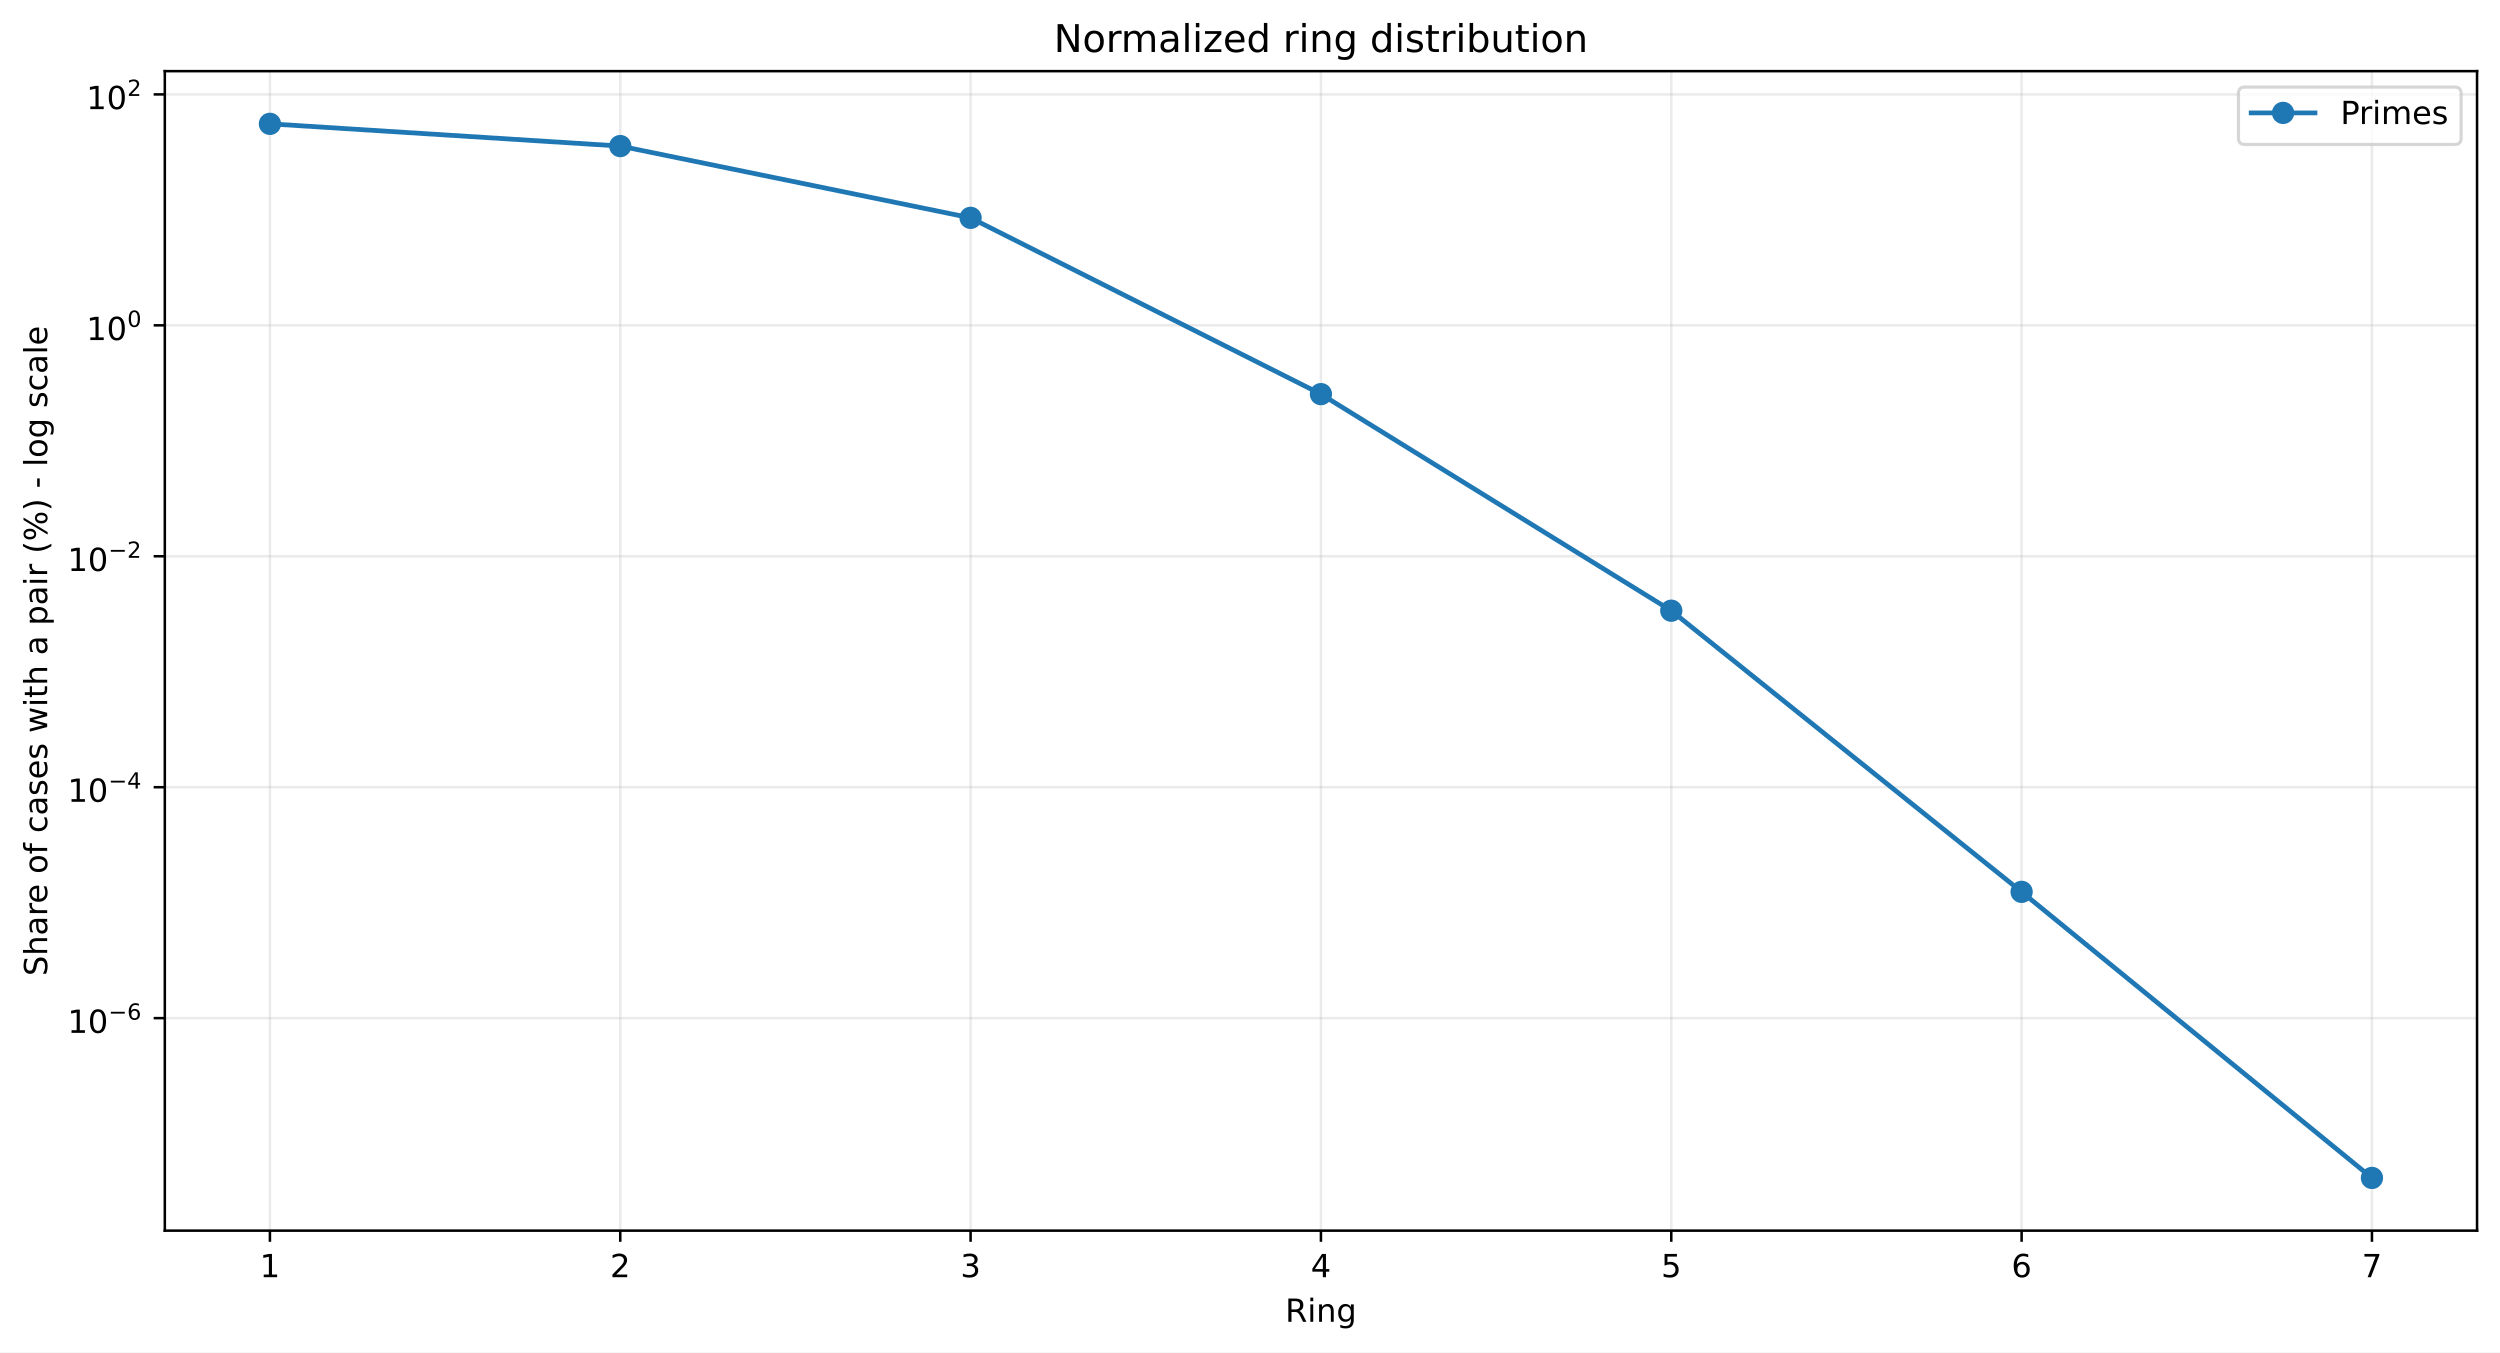
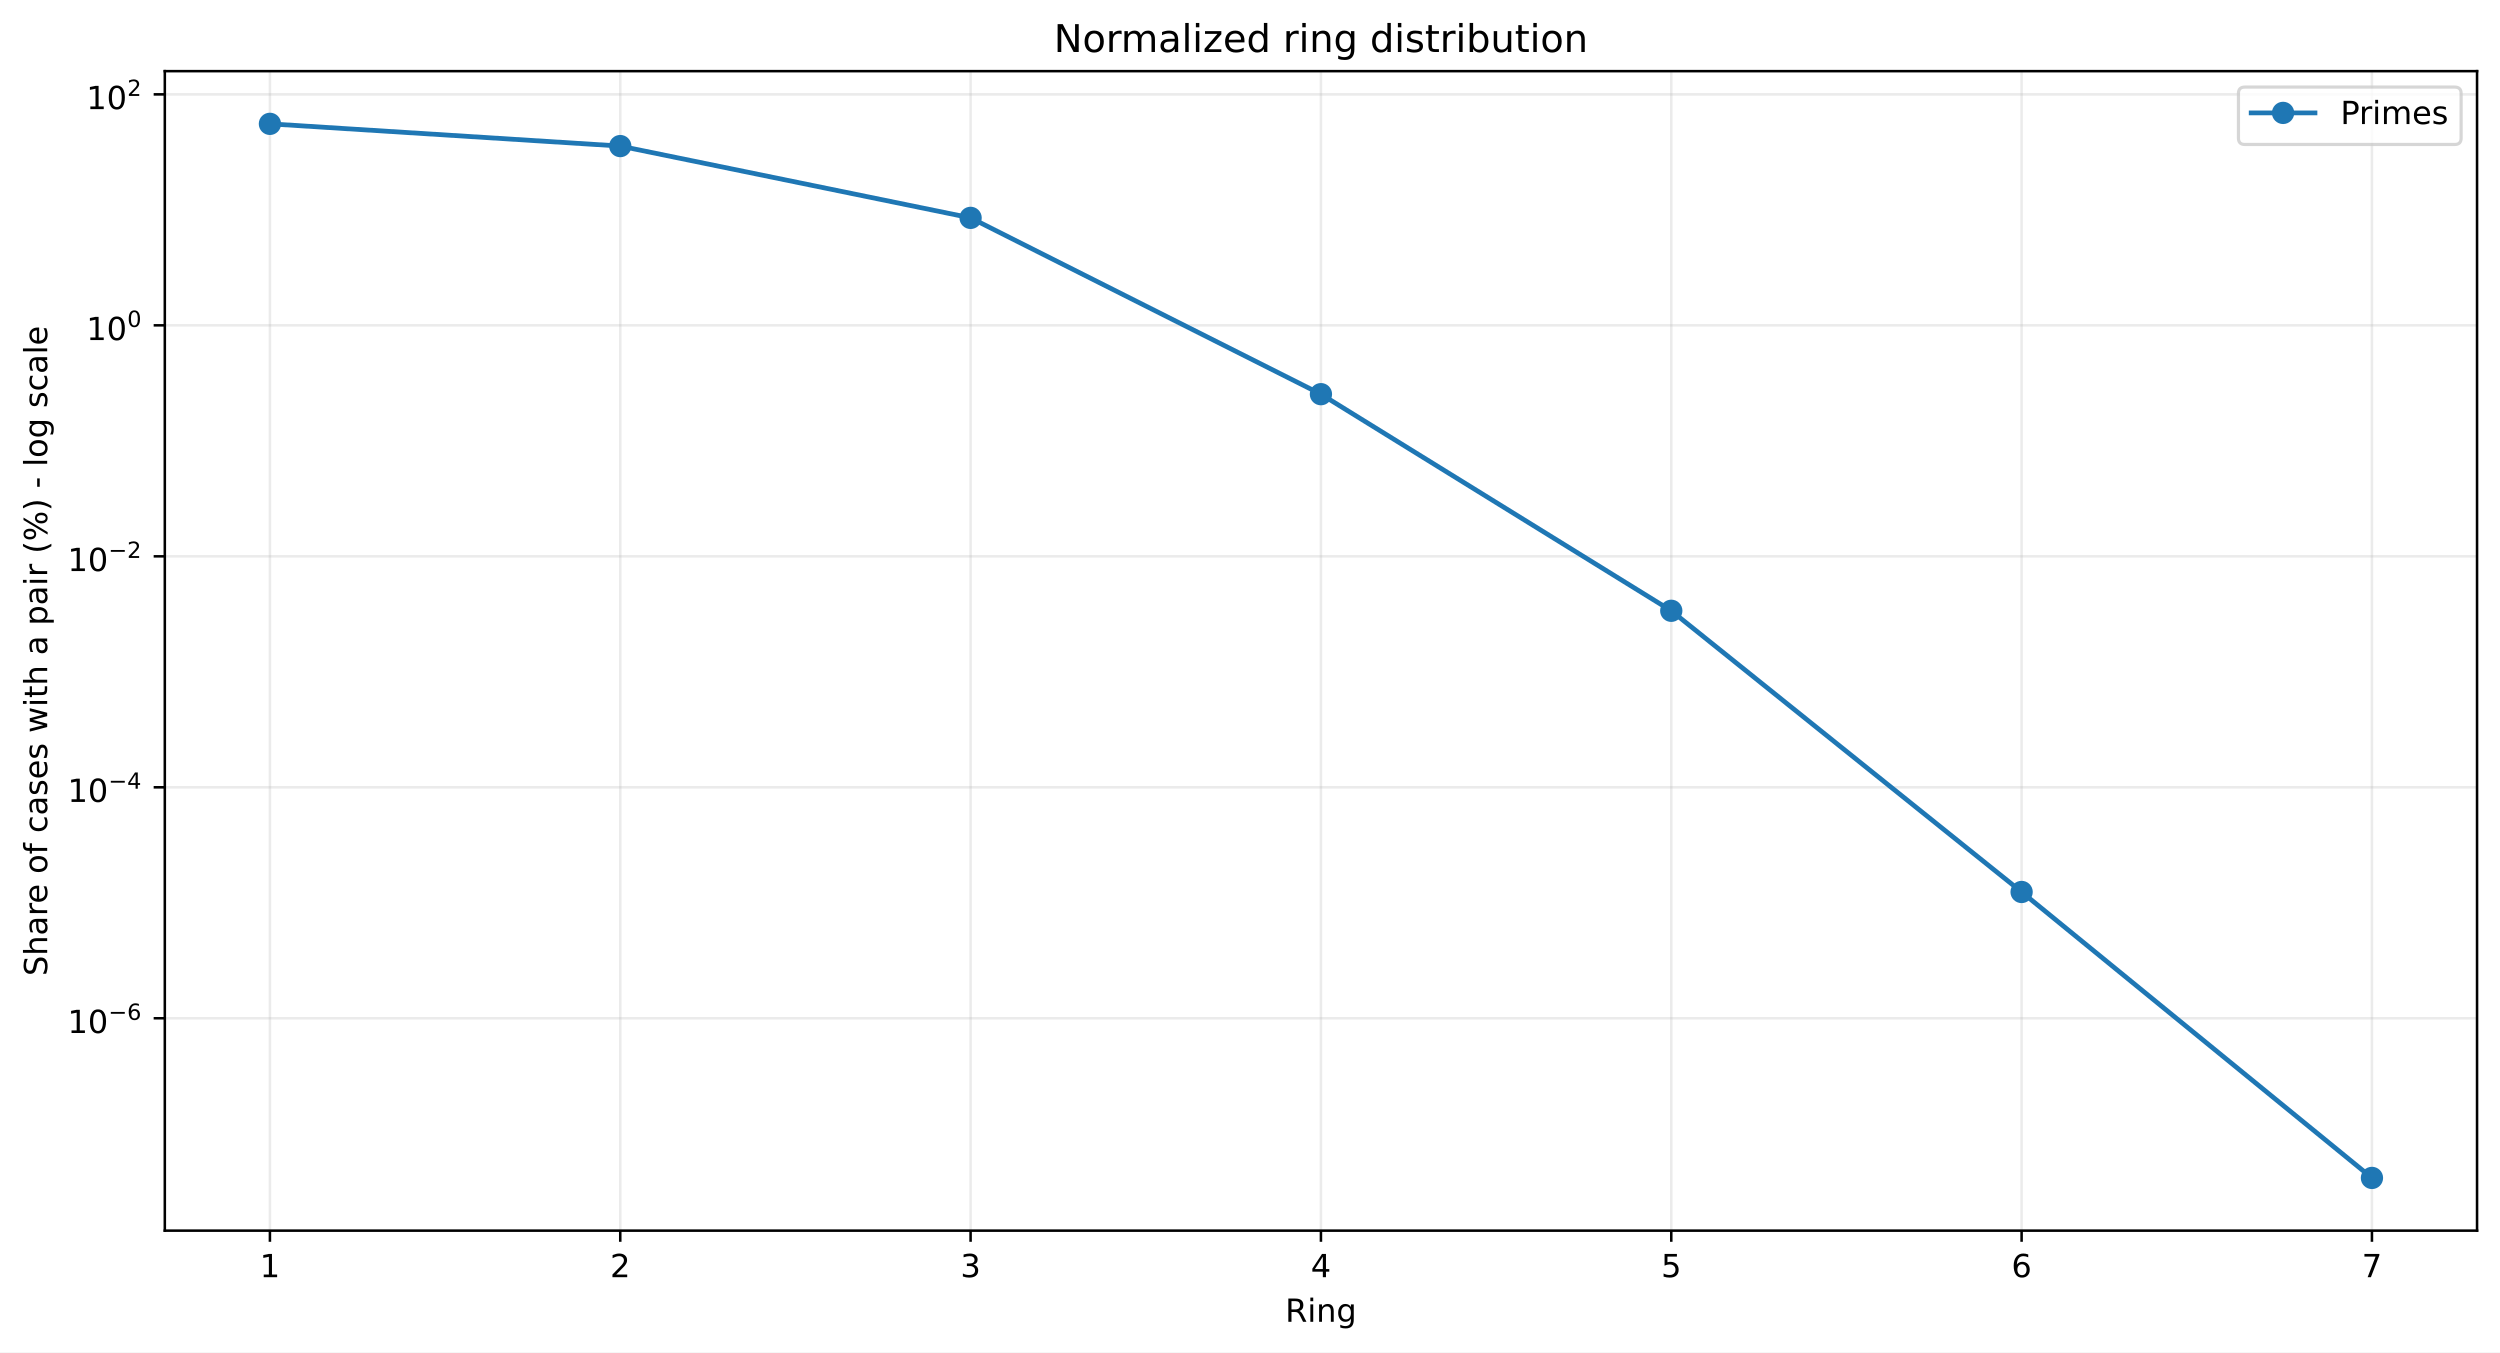
<svg xmlns="http://www.w3.org/2000/svg" xmlns:xlink="http://www.w3.org/1999/xlink" width="784.218pt" height="424.237pt" viewBox="0 0 784.218 424.237" version="1.1">
  <defs>
    <style type="text/css">*{stroke-linejoin: round; stroke-linecap: butt}</style>
  </defs>
  <g id="figure_1">
    <g id="patch_1">
      <path d="M 0 424.237  L 784.218 424.237  L 784.218 0  L 0 0  z " style="fill: #ffffff" />
    </g>
    <g id="axes_1">
      <g id="patch_2">
        <path d="M 51.701 386.036  L 777.018 386.036  L 777.018 22.318  L 51.701 22.318  z " style="fill: #ffffff" />
      </g>
      <g id="matplotlib.axis_1">
        <g id="xtick_1">
          <g id="line2d_1">
-             <path d="M 84.67 386.036  L 84.67 22.318  " clip-path="url(#p535b49c519)" style="fill: none; stroke: #b0b0b0; stroke-opacity: 0.25; stroke-width: 0.8; stroke-linecap: square" />
+             <path d="M 84.67 386.036  L 84.67 22.318  " clip-path="url(#pdc1caf2a8e)" style="fill: none; stroke: #b0b0b0; stroke-opacity: 0.25; stroke-width: 0.8; stroke-linecap: square" />
          </g>
          <g id="line2d_2">
            <defs>
-               <path id="mb989be083a" d="M 0 0  L 0 3.5  " style="stroke: #000000; stroke-width: 0.8" />
+               <path id="m2a0dfe57e5" d="M 0 0  L 0 3.5  " style="stroke: #000000; stroke-width: 0.8" />
            </defs>
            <g>
-               <use xlink:href="#mb989be083a" x="84.67" y="386.036" style="stroke: #000000; stroke-width: 0.8" />
+               <use xlink:href="#m2a0dfe57e5" x="84.67" y="386.036" style="stroke: #000000; stroke-width: 0.8" />
            </g>
          </g>
          <g id="text_1">
            <g transform="translate(81.48852 400.6334) scale(0.1 -0.1)">
              <defs>
                <path id="DejaVuSans-14" d="M 794 531  L 1825 531  L 1825 4091  L 703 3866  L 703 4441  L 1819 4666  L 2450 4666  L 2450 531  L 3481 531  L 3481 0  L 794 0  L 794 531  z " transform="scale(0.015625)" />
              </defs>
              <use xlink:href="#DejaVuSans-14" />
            </g>
          </g>
        </g>
        <g id="xtick_2">
          <g id="line2d_3">
-             <path d="M 194.566 386.036  L 194.566 22.318  " clip-path="url(#p535b49c519)" style="fill: none; stroke: #b0b0b0; stroke-opacity: 0.25; stroke-width: 0.8; stroke-linecap: square" />
+             <path d="M 194.566 386.036  L 194.566 22.318  " clip-path="url(#pdc1caf2a8e)" style="fill: none; stroke: #b0b0b0; stroke-opacity: 0.25; stroke-width: 0.8; stroke-linecap: square" />
          </g>
          <g id="line2d_4">
            <g>
-               <use xlink:href="#mb989be083a" x="194.566" y="386.036" style="stroke: #000000; stroke-width: 0.8" />
+               <use xlink:href="#m2a0dfe57e5" x="194.566" y="386.036" style="stroke: #000000; stroke-width: 0.8" />
            </g>
          </g>
          <g id="text_2">
            <g transform="translate(191.3851 400.6334) scale(0.1 -0.1)">
              <defs>
                <path id="DejaVuSans-15" d="M 1228 531  L 3431 531  L 3431 0  L 469 0  L 469 531  Q 828 903 1448 1529  Q 2069 2156 2228 2338  Q 2531 2678 2651 2914  Q 2772 3150 2772 3378  Q 2772 3750 2511 3984  Q 2250 4219 1831 4219  Q 1534 4219 1204 4116  Q 875 4013 500 3803  L 500 4441  Q 881 4594 1212 4672  Q 1544 4750 1819 4750  Q 2544 4750 2975 4387  Q 3406 4025 3406 3419  Q 3406 3131 3298 2873  Q 3191 2616 2906 2266  Q 2828 2175 2409 1742  Q 1991 1309 1228 531  z " transform="scale(0.015625)" />
              </defs>
              <use xlink:href="#DejaVuSans-15" />
            </g>
          </g>
        </g>
        <g id="xtick_3">
          <g id="line2d_5">
-             <path d="M 304.463 386.036  L 304.463 22.318  " clip-path="url(#p535b49c519)" style="fill: none; stroke: #b0b0b0; stroke-opacity: 0.25; stroke-width: 0.8; stroke-linecap: square" />
+             <path d="M 304.463 386.036  L 304.463 22.318  " clip-path="url(#pdc1caf2a8e)" style="fill: none; stroke: #b0b0b0; stroke-opacity: 0.25; stroke-width: 0.8; stroke-linecap: square" />
          </g>
          <g id="line2d_6">
            <g>
-               <use xlink:href="#mb989be083a" x="304.463" y="386.036" style="stroke: #000000; stroke-width: 0.8" />
+               <use xlink:href="#m2a0dfe57e5" x="304.463" y="386.036" style="stroke: #000000; stroke-width: 0.8" />
            </g>
          </g>
          <g id="text_3">
            <g transform="translate(301.2817 400.6334) scale(0.1 -0.1)">
              <defs>
                <path id="DejaVuSans-16" d="M 2597 2516  Q 3050 2419 3304 2112  Q 3559 1806 3559 1356  Q 3559 666 3084 287  Q 2609 -91 1734 -91  Q 1441 -91 1130 -33  Q 819 25 488 141  L 488 750  Q 750 597 1062 519  Q 1375 441 1716 441  Q 2309 441 2620 675  Q 2931 909 2931 1356  Q 2931 1769 2642 2001  Q 2353 2234 1838 2234  L 1294 2234  L 1294 2753  L 1863 2753  Q 2328 2753 2575 2939  Q 2822 3125 2822 3475  Q 2822 3834 2567 4026  Q 2313 4219 1838 4219  Q 1578 4219 1281 4162  Q 984 4106 628 3988  L 628 4550  Q 988 4650 1302 4700  Q 1616 4750 1894 4750  Q 2613 4750 3031 4423  Q 3450 4097 3450 3541  Q 3450 3153 3228 2886  Q 3006 2619 2597 2516  z " transform="scale(0.015625)" />
              </defs>
              <use xlink:href="#DejaVuSans-16" />
            </g>
          </g>
        </g>
        <g id="xtick_4">
          <g id="line2d_7">
-             <path d="M 414.36 386.036  L 414.36 22.318  " clip-path="url(#p535b49c519)" style="fill: none; stroke: #b0b0b0; stroke-opacity: 0.25; stroke-width: 0.8; stroke-linecap: square" />
+             <path d="M 414.36 386.036  L 414.36 22.318  " clip-path="url(#pdc1caf2a8e)" style="fill: none; stroke: #b0b0b0; stroke-opacity: 0.25; stroke-width: 0.8; stroke-linecap: square" />
          </g>
          <g id="line2d_8">
            <g>
-               <use xlink:href="#mb989be083a" x="414.36" y="386.036" style="stroke: #000000; stroke-width: 0.8" />
+               <use xlink:href="#m2a0dfe57e5" x="414.36" y="386.036" style="stroke: #000000; stroke-width: 0.8" />
            </g>
          </g>
          <g id="text_4">
            <g transform="translate(411.1784 400.6334) scale(0.1 -0.1)">
              <defs>
                <path id="DejaVuSans-17" d="M 2419 4116  L 825 1625  L 2419 1625  L 2419 4116  z M 2253 4666  L 3047 4666  L 3047 1625  L 3713 1625  L 3713 1100  L 3047 1100  L 3047 0  L 2419 0  L 2419 1100  L 313 1100  L 313 1709  L 2253 4666  z " transform="scale(0.015625)" />
              </defs>
              <use xlink:href="#DejaVuSans-17" />
            </g>
          </g>
        </g>
        <g id="xtick_5">
          <g id="line2d_9">
-             <path d="M 524.256 386.036  L 524.256 22.318  " clip-path="url(#p535b49c519)" style="fill: none; stroke: #b0b0b0; stroke-opacity: 0.25; stroke-width: 0.8; stroke-linecap: square" />
+             <path d="M 524.256 386.036  L 524.256 22.318  " clip-path="url(#pdc1caf2a8e)" style="fill: none; stroke: #b0b0b0; stroke-opacity: 0.25; stroke-width: 0.8; stroke-linecap: square" />
          </g>
          <g id="line2d_10">
            <g>
-               <use xlink:href="#mb989be083a" x="524.256" y="386.036" style="stroke: #000000; stroke-width: 0.8" />
+               <use xlink:href="#m2a0dfe57e5" x="524.256" y="386.036" style="stroke: #000000; stroke-width: 0.8" />
            </g>
          </g>
          <g id="text_5">
            <g transform="translate(521.075 400.6334) scale(0.1 -0.1)">
              <defs>
                <path id="DejaVuSans-18" d="M 691 4666  L 3169 4666  L 3169 4134  L 1269 4134  L 1269 2991  Q 1406 3038 1543 3061  Q 1681 3084 1819 3084  Q 2600 3084 3056 2656  Q 3513 2228 3513 1497  Q 3513 744 3044 326  Q 2575 -91 1722 -91  Q 1428 -91 1123 -41  Q 819 9 494 109  L 494 744  Q 775 591 1075 516  Q 1375 441 1709 441  Q 2250 441 2565 725  Q 2881 1009 2881 1497  Q 2881 1984 2565 2268  Q 2250 2553 1709 2553  Q 1456 2553 1204 2497  Q 953 2441 691 2322  L 691 4666  z " transform="scale(0.015625)" />
              </defs>
              <use xlink:href="#DejaVuSans-18" />
            </g>
          </g>
        </g>
        <g id="xtick_6">
          <g id="line2d_11">
-             <path d="M 634.153 386.036  L 634.153 22.318  " clip-path="url(#p535b49c519)" style="fill: none; stroke: #b0b0b0; stroke-opacity: 0.25; stroke-width: 0.8; stroke-linecap: square" />
+             <path d="M 634.153 386.036  L 634.153 22.318  " clip-path="url(#pdc1caf2a8e)" style="fill: none; stroke: #b0b0b0; stroke-opacity: 0.25; stroke-width: 0.8; stroke-linecap: square" />
          </g>
          <g id="line2d_12">
            <g>
-               <use xlink:href="#mb989be083a" x="634.153" y="386.036" style="stroke: #000000; stroke-width: 0.8" />
+               <use xlink:href="#m2a0dfe57e5" x="634.153" y="386.036" style="stroke: #000000; stroke-width: 0.8" />
            </g>
          </g>
          <g id="text_6">
            <g transform="translate(630.9716 400.6334) scale(0.1 -0.1)">
              <defs>
                <path id="DejaVuSans-19" d="M 2113 2584  Q 1688 2584 1439 2293  Q 1191 2003 1191 1497  Q 1191 994 1439 701  Q 1688 409 2113 409  Q 2538 409 2786 701  Q 3034 994 3034 1497  Q 3034 2003 2786 2293  Q 2538 2584 2113 2584  z M 3366 4563  L 3366 3988  Q 3128 4100 2886 4159  Q 2644 4219 2406 4219  Q 1781 4219 1451 3797  Q 1122 3375 1075 2522  Q 1259 2794 1537 2939  Q 1816 3084 2150 3084  Q 2853 3084 3261 2657  Q 3669 2231 3669 1497  Q 3669 778 3244 343  Q 2819 -91 2113 -91  Q 1303 -91 875 529  Q 447 1150 447 2328  Q 447 3434 972 4092  Q 1497 4750 2381 4750  Q 2619 4750 2861 4703  Q 3103 4656 3366 4563  z " transform="scale(0.015625)" />
              </defs>
              <use xlink:href="#DejaVuSans-19" />
            </g>
          </g>
        </g>
        <g id="xtick_7">
          <g id="line2d_13">
-             <path d="M 744.049 386.036  L 744.049 22.318  " clip-path="url(#p535b49c519)" style="fill: none; stroke: #b0b0b0; stroke-opacity: 0.25; stroke-width: 0.8; stroke-linecap: square" />
+             <path d="M 744.049 386.036  L 744.049 22.318  " clip-path="url(#pdc1caf2a8e)" style="fill: none; stroke: #b0b0b0; stroke-opacity: 0.25; stroke-width: 0.8; stroke-linecap: square" />
          </g>
          <g id="line2d_14">
            <g>
-               <use xlink:href="#mb989be083a" x="744.049" y="386.036" style="stroke: #000000; stroke-width: 0.8" />
+               <use xlink:href="#m2a0dfe57e5" x="744.049" y="386.036" style="stroke: #000000; stroke-width: 0.8" />
            </g>
          </g>
          <g id="text_7">
            <g transform="translate(740.8682 400.6334) scale(0.1 -0.1)">
              <defs>
                <path id="DejaVuSans-1a" d="M 525 4666  L 3525 4666  L 3525 4397  L 1831 0  L 1172 0  L 2766 4134  L 525 4134  L 525 4666  z " transform="scale(0.015625)" />
              </defs>
              <use xlink:href="#DejaVuSans-1a" />
            </g>
          </g>
        </g>
        <g id="text_8">
          <g transform="translate(403.1534 414.6342) scale(0.1 -0.1)">
            <defs>
              <path id="DejaVuSans-35" d="M 2841 2188  Q 3044 2119 3236 1894  Q 3428 1669 3622 1275  L 4263 0  L 3584 0  L 2988 1197  Q 2756 1666 2539 1819  Q 2322 1972 1947 1972  L 1259 1972  L 1259 0  L 628 0  L 628 4666  L 2053 4666  Q 2853 4666 3247 4331  Q 3641 3997 3641 3322  Q 3641 2881 3436 2590  Q 3231 2300 2841 2188  z M 1259 4147  L 1259 2491  L 2053 2491  Q 2509 2491 2742 2702  Q 2975 2913 2975 3322  Q 2975 3731 2742 3939  Q 2509 4147 2053 4147  L 1259 4147  z " transform="scale(0.015625)" />
              <path id="DejaVuSans-4c" d="M 603 3500  L 1178 3500  L 1178 0  L 603 0  L 603 3500  z M 603 4863  L 1178 4863  L 1178 4134  L 603 4134  L 603 4863  z " transform="scale(0.015625)" />
              <path id="DejaVuSans-51" d="M 3513 2113  L 3513 0  L 2938 0  L 2938 2094  Q 2938 2591 2744 2837  Q 2550 3084 2163 3084  Q 1697 3084 1428 2787  Q 1159 2491 1159 1978  L 1159 0  L 581 0  L 581 3500  L 1159 3500  L 1159 2956  Q 1366 3272 1645 3428  Q 1925 3584 2291 3584  Q 2894 3584 3203 3211  Q 3513 2838 3513 2113  z " transform="scale(0.015625)" />
              <path id="DejaVuSans-4a" d="M 2906 1791  Q 2906 2416 2648 2759  Q 2391 3103 1925 3103  Q 1463 3103 1205 2759  Q 947 2416 947 1791  Q 947 1169 1205 825  Q 1463 481 1925 481  Q 2391 481 2648 825  Q 2906 1169 2906 1791  z M 3481 434  Q 3481 -459 3084 -895  Q 2688 -1331 1869 -1331  Q 1566 -1331 1297 -1286  Q 1028 -1241 775 -1147  L 775 -588  Q 1028 -725 1275 -790  Q 1522 -856 1778 -856  Q 2344 -856 2625 -561  Q 2906 -266 2906 331  L 2906 616  Q 2728 306 2450 153  Q 2172 0 1784 0  Q 1141 0 747 490  Q 353 981 353 1791  Q 353 2603 747 3093  Q 1141 3584 1784 3584  Q 2172 3584 2450 3431  Q 2728 3278 2906 2969  L 2906 3500  L 3481 3500  L 3481 434  z " transform="scale(0.015625)" />
            </defs>
            <use xlink:href="#DejaVuSans-35" />
            <use xlink:href="#DejaVuSans-4c" transform="translate(69.48438 0)" />
            <use xlink:href="#DejaVuSans-51" transform="translate(97.26562 0)" />
            <use xlink:href="#DejaVuSans-4a" transform="translate(160.6406 0)" />
          </g>
        </g>
      </g>
      <g id="matplotlib.axis_2">
        <g id="ytick_1">
          <g id="line2d_15">
-             <path d="M 51.701 319.371  L 777.018 319.371  " clip-path="url(#p535b49c519)" style="fill: none; stroke: #b0b0b0; stroke-opacity: 0.25; stroke-width: 0.8; stroke-linecap: square" />
+             <path d="M 51.701 319.42  L 777.018 319.42  " clip-path="url(#pdc1caf2a8e)" style="fill: none; stroke: #b0b0b0; stroke-opacity: 0.25; stroke-width: 0.8; stroke-linecap: square" />
          </g>
          <g id="line2d_16">
            <defs>
-               <path id="m3095ea00c7" d="M 0 0  L -3.5 0  " style="stroke: #000000; stroke-width: 0.8" />
+               <path id="mbd8f01aa43" d="M 0 0  L -3.5 0  " style="stroke: #000000; stroke-width: 0.8" />
            </defs>
            <g>
-               <use xlink:href="#m3095ea00c7" x="51.701" y="319.371" style="stroke: #000000; stroke-width: 0.8" />
+               <use xlink:href="#mbd8f01aa43" x="51.701" y="319.42" style="stroke: #000000; stroke-width: 0.8" />
            </g>
          </g>
          <g id="text_9">
-             <g transform="translate(21.20078 324.0708) scale(0.1 -0.1)">
+             <g transform="translate(21.20078 324.1197) scale(0.1 -0.1)">
              <defs>
                <path id="DejaVuSans-13" d="M 2034 4250  Q 1547 4250 1301 3770  Q 1056 3291 1056 2328  Q 1056 1369 1301 889  Q 1547 409 2034 409  Q 2525 409 2770 889  Q 3016 1369 3016 2328  Q 3016 3291 2770 3770  Q 2525 4250 2034 4250  z M 2034 4750  Q 2819 4750 3233 4129  Q 3647 3509 3647 2328  Q 3647 1150 3233 529  Q 2819 -91 2034 -91  Q 1250 -91 836 529  Q 422 1150 422 2328  Q 422 3509 836 4129  Q 1250 4750 2034 4750  z " transform="scale(0.015625)" />
                <path id="DejaVuSans-c9c" d="M 678 2272  L 4684 2272  L 4684 1741  L 678 1741  L 678 2272  z " transform="scale(0.015625)" />
              </defs>
              <use xlink:href="#DejaVuSans-14" transform="translate(0 0.746875)" />
              <use xlink:href="#DejaVuSans-13" transform="translate(63.62305 0.746875)" />
              <use xlink:href="#DejaVuSans-c9c" transform="translate(128.2031 42.04688) scale(0.7)" />
              <use xlink:href="#DejaVuSans-19" transform="translate(186.8555 42.04688) scale(0.7)" />
            </g>
          </g>
        </g>
        <g id="ytick_2">
          <g id="line2d_17">
-             <path d="M 51.701 246.929  L 777.018 246.929  " clip-path="url(#p535b49c519)" style="fill: none; stroke: #b0b0b0; stroke-opacity: 0.25; stroke-width: 0.8; stroke-linecap: square" />
+             <path d="M 51.701 246.965  L 777.018 246.965  " clip-path="url(#pdc1caf2a8e)" style="fill: none; stroke: #b0b0b0; stroke-opacity: 0.25; stroke-width: 0.8; stroke-linecap: square" />
          </g>
          <g id="line2d_18">
            <g>
-               <use xlink:href="#m3095ea00c7" x="51.701" y="246.929" style="stroke: #000000; stroke-width: 0.8" />
+               <use xlink:href="#mbd8f01aa43" x="51.701" y="246.965" style="stroke: #000000; stroke-width: 0.8" />
            </g>
          </g>
          <g id="text_10">
-             <g transform="translate(21.20078 251.5793) scale(0.1 -0.1)">
+             <g transform="translate(21.20078 251.6155) scale(0.1 -0.1)">
              <use xlink:href="#DejaVuSans-14" transform="translate(0 0.665625)" />
              <use xlink:href="#DejaVuSans-13" transform="translate(63.62305 0.665625)" />
              <use xlink:href="#DejaVuSans-c9c" transform="translate(128.2031 41.96563) scale(0.7)" />
              <use xlink:href="#DejaVuSans-17" transform="translate(186.8555 41.96563) scale(0.7)" />
            </g>
          </g>
        </g>
        <g id="ytick_3">
          <g id="line2d_19">
-             <path d="M 51.701 174.488  L 777.018 174.488  " clip-path="url(#p535b49c519)" style="fill: none; stroke: #b0b0b0; stroke-opacity: 0.25; stroke-width: 0.8; stroke-linecap: square" />
+             <path d="M 51.701 174.511  L 777.018 174.511  " clip-path="url(#pdc1caf2a8e)" style="fill: none; stroke: #b0b0b0; stroke-opacity: 0.25; stroke-width: 0.8; stroke-linecap: square" />
          </g>
          <g id="line2d_20">
            <g>
-               <use xlink:href="#m3095ea00c7" x="51.701" y="174.488" style="stroke: #000000; stroke-width: 0.8" />
+               <use xlink:href="#mbd8f01aa43" x="51.701" y="174.511" style="stroke: #000000; stroke-width: 0.8" />
            </g>
          </g>
          <g id="text_11">
-             <g transform="translate(21.20078 179.1877) scale(0.1 -0.1)">
+             <g transform="translate(21.20078 179.2113) scale(0.1 -0.1)">
              <use xlink:href="#DejaVuSans-14" transform="translate(0 0.746875)" />
              <use xlink:href="#DejaVuSans-13" transform="translate(63.62305 0.746875)" />
              <use xlink:href="#DejaVuSans-c9c" transform="translate(128.2031 42.04688) scale(0.7)" />
              <use xlink:href="#DejaVuSans-15" transform="translate(186.8555 42.04688) scale(0.7)" />
            </g>
          </g>
        </g>
        <g id="ytick_4">
          <g id="line2d_21">
-             <path d="M 51.701 102.046  L 777.018 102.046  " clip-path="url(#p535b49c519)" style="fill: none; stroke: #b0b0b0; stroke-opacity: 0.25; stroke-width: 0.8; stroke-linecap: square" />
+             <path d="M 51.701 102.057  L 777.018 102.057  " clip-path="url(#pdc1caf2a8e)" style="fill: none; stroke: #b0b0b0; stroke-opacity: 0.25; stroke-width: 0.8; stroke-linecap: square" />
          </g>
          <g id="line2d_22">
            <g>
-               <use xlink:href="#m3095ea00c7" x="51.701" y="102.046" style="stroke: #000000; stroke-width: 0.8" />
+               <use xlink:href="#mbd8f01aa43" x="51.701" y="102.057" style="stroke: #000000; stroke-width: 0.8" />
            </g>
          </g>
          <g id="text_12">
-             <g transform="translate(27.10078 106.7461) scale(0.1 -0.1)">
+             <g transform="translate(27.10078 106.7571) scale(0.1 -0.1)">
              <use xlink:href="#DejaVuSans-14" transform="translate(0 0.746875)" />
              <use xlink:href="#DejaVuSans-13" transform="translate(63.62305 0.746875)" />
              <use xlink:href="#DejaVuSans-13" transform="translate(128.2031 42.04688) scale(0.7)" />
            </g>
          </g>
        </g>
        <g id="ytick_5">
          <g id="line2d_23">
-             <path d="M 51.701 29.605  L 777.018 29.605  " clip-path="url(#p535b49c519)" style="fill: none; stroke: #b0b0b0; stroke-opacity: 0.25; stroke-width: 0.8; stroke-linecap: square" />
+             <path d="M 51.701 29.603  L 777.018 29.603  " clip-path="url(#pdc1caf2a8e)" style="fill: none; stroke: #b0b0b0; stroke-opacity: 0.25; stroke-width: 0.8; stroke-linecap: square" />
          </g>
          <g id="line2d_24">
            <g>
-               <use xlink:href="#m3095ea00c7" x="51.701" y="29.605" style="stroke: #000000; stroke-width: 0.8" />
+               <use xlink:href="#mbd8f01aa43" x="51.701" y="29.603" style="stroke: #000000; stroke-width: 0.8" />
            </g>
          </g>
          <g id="text_13">
-             <g transform="translate(27.10078 34.30458) scale(0.1 -0.1)">
+             <g transform="translate(27.10078 34.30297) scale(0.1 -0.1)">
              <use xlink:href="#DejaVuSans-14" transform="translate(0 0.746875)" />
              <use xlink:href="#DejaVuSans-13" transform="translate(63.62305 0.746875)" />
              <use xlink:href="#DejaVuSans-15" transform="translate(128.2031 42.04688) scale(0.7)" />
            </g>
          </g>
        </g>
        <g id="text_14">
          <g transform="translate(14.79844 306.1426) rotate(-90) scale(0.1 -0.1)">
            <defs>
              <path id="DejaVuSans-36" d="M 3425 4513  L 3425 3897  Q 3066 4069 2747 4153  Q 2428 4238 2131 4238  Q 1616 4238 1336 4038  Q 1056 3838 1056 3469  Q 1056 3159 1242 3001  Q 1428 2844 1947 2747  L 2328 2669  Q 3034 2534 3370 2195  Q 3706 1856 3706 1288  Q 3706 609 3251 259  Q 2797 -91 1919 -91  Q 1588 -91 1214 -16  Q 841 59 441 206  L 441 856  Q 825 641 1194 531  Q 1563 422 1919 422  Q 2459 422 2753 634  Q 3047 847 3047 1241  Q 3047 1584 2836 1778  Q 2625 1972 2144 2069  L 1759 2144  Q 1053 2284 737 2584  Q 422 2884 422 3419  Q 422 4038 858 4394  Q 1294 4750 2059 4750  Q 2388 4750 2728 4690  Q 3069 4631 3425 4513  z " transform="scale(0.015625)" />
              <path id="DejaVuSans-4b" d="M 3513 2113  L 3513 0  L 2938 0  L 2938 2094  Q 2938 2591 2744 2837  Q 2550 3084 2163 3084  Q 1697 3084 1428 2787  Q 1159 2491 1159 1978  L 1159 0  L 581 0  L 581 4863  L 1159 4863  L 1159 2956  Q 1366 3272 1645 3428  Q 1925 3584 2291 3584  Q 2894 3584 3203 3211  Q 3513 2838 3513 2113  z " transform="scale(0.015625)" />
              <path id="DejaVuSans-44" d="M 2194 1759  Q 1497 1759 1228 1600  Q 959 1441 959 1056  Q 959 750 1161 570  Q 1363 391 1709 391  Q 2188 391 2477 730  Q 2766 1069 2766 1631  L 2766 1759  L 2194 1759  z M 3341 1997  L 3341 0  L 2766 0  L 2766 531  Q 2569 213 2275 61  Q 1981 -91 1556 -91  Q 1019 -91 701 211  Q 384 513 384 1019  Q 384 1609 779 1909  Q 1175 2209 1959 2209  L 2766 2209  L 2766 2266  Q 2766 2663 2505 2880  Q 2244 3097 1772 3097  Q 1472 3097 1187 3025  Q 903 2953 641 2809  L 641 3341  Q 956 3463 1253 3523  Q 1550 3584 1831 3584  Q 2591 3584 2966 3190  Q 3341 2797 3341 1997  z " transform="scale(0.015625)" />
              <path id="DejaVuSans-55" d="M 2631 2963  Q 2534 3019 2420 3045  Q 2306 3072 2169 3072  Q 1681 3072 1420 2755  Q 1159 2438 1159 1844  L 1159 0  L 581 0  L 581 3500  L 1159 3500  L 1159 2956  Q 1341 3275 1631 3429  Q 1922 3584 2338 3584  Q 2397 3584 2469 3576  Q 2541 3569 2628 3553  L 2631 2963  z " transform="scale(0.015625)" />
              <path id="DejaVuSans-48" d="M 3597 1894  L 3597 1613  L 953 1613  Q 991 1019 1311 708  Q 1631 397 2203 397  Q 2534 397 2845 478  Q 3156 559 3463 722  L 3463 178  Q 3153 47 2828 -22  Q 2503 -91 2169 -91  Q 1331 -91 842 396  Q 353 884 353 1716  Q 353 2575 817 3079  Q 1281 3584 2069 3584  Q 2775 3584 3186 3129  Q 3597 2675 3597 1894  z M 3022 2063  Q 3016 2534 2758 2815  Q 2500 3097 2075 3097  Q 1594 3097 1305 2825  Q 1016 2553 972 2059  L 3022 2063  z " transform="scale(0.015625)" />
              <path id="DejaVuSans-3" transform="scale(0.015625)" />
              <path id="DejaVuSans-52" d="M 1959 3097  Q 1497 3097 1228 2736  Q 959 2375 959 1747  Q 959 1119 1226 758  Q 1494 397 1959 397  Q 2419 397 2687 759  Q 2956 1122 2956 1747  Q 2956 2369 2687 2733  Q 2419 3097 1959 3097  z M 1959 3584  Q 2709 3584 3137 3096  Q 3566 2609 3566 1747  Q 3566 888 3137 398  Q 2709 -91 1959 -91  Q 1206 -91 779 398  Q 353 888 353 1747  Q 353 2609 779 3096  Q 1206 3584 1959 3584  z " transform="scale(0.015625)" />
              <path id="DejaVuSans-49" d="M 2375 4863  L 2375 4384  L 1825 4384  Q 1516 4384 1395 4259  Q 1275 4134 1275 3809  L 1275 3500  L 2222 3500  L 2222 3053  L 1275 3053  L 1275 0  L 697 0  L 697 3053  L 147 3053  L 147 3500  L 697 3500  L 697 3744  Q 697 4328 969 4595  Q 1241 4863 1831 4863  L 2375 4863  z " transform="scale(0.015625)" />
              <path id="DejaVuSans-46" d="M 3122 3366  L 3122 2828  Q 2878 2963 2633 3030  Q 2388 3097 2138 3097  Q 1578 3097 1268 2742  Q 959 2388 959 1747  Q 959 1106 1268 751  Q 1578 397 2138 397  Q 2388 397 2633 464  Q 2878 531 3122 666  L 3122 134  Q 2881 22 2623 -34  Q 2366 -91 2075 -91  Q 1284 -91 818 406  Q 353 903 353 1747  Q 353 2603 823 3093  Q 1294 3584 2113 3584  Q 2378 3584 2631 3529  Q 2884 3475 3122 3366  z " transform="scale(0.015625)" />
              <path id="DejaVuSans-56" d="M 2834 3397  L 2834 2853  Q 2591 2978 2328 3040  Q 2066 3103 1784 3103  Q 1356 3103 1142 2972  Q 928 2841 928 2578  Q 928 2378 1081 2264  Q 1234 2150 1697 2047  L 1894 2003  Q 2506 1872 2764 1633  Q 3022 1394 3022 966  Q 3022 478 2636 193  Q 2250 -91 1575 -91  Q 1294 -91 989 -36  Q 684 19 347 128  L 347 722  Q 666 556 975 473  Q 1284 391 1588 391  Q 1994 391 2212 530  Q 2431 669 2431 922  Q 2431 1156 2273 1281  Q 2116 1406 1581 1522  L 1381 1569  Q 847 1681 609 1914  Q 372 2147 372 2553  Q 372 3047 722 3315  Q 1072 3584 1716 3584  Q 2034 3584 2315 3537  Q 2597 3491 2834 3397  z " transform="scale(0.015625)" />
              <path id="DejaVuSans-5a" d="M 269 3500  L 844 3500  L 1563 769  L 2278 3500  L 2956 3500  L 3675 769  L 4391 3500  L 4966 3500  L 4050 0  L 3372 0  L 2619 2869  L 1863 0  L 1184 0  L 269 3500  z " transform="scale(0.015625)" />
              <path id="DejaVuSans-57" d="M 1172 4494  L 1172 3500  L 2356 3500  L 2356 3053  L 1172 3053  L 1172 1153  Q 1172 725 1289 603  Q 1406 481 1766 481  L 2356 481  L 2356 0  L 1766 0  Q 1100 0 847 248  Q 594 497 594 1153  L 594 3053  L 172 3053  L 172 3500  L 594 3500  L 594 4494  L 1172 4494  z " transform="scale(0.015625)" />
              <path id="DejaVuSans-53" d="M 1159 525  L 1159 -1331  L 581 -1331  L 581 3500  L 1159 3500  L 1159 2969  Q 1341 3281 1617 3432  Q 1894 3584 2278 3584  Q 2916 3584 3314 3078  Q 3713 2572 3713 1747  Q 3713 922 3314 415  Q 2916 -91 2278 -91  Q 1894 -91 1617 61  Q 1341 213 1159 525  z M 3116 1747  Q 3116 2381 2855 2742  Q 2594 3103 2138 3103  Q 1681 3103 1420 2742  Q 1159 2381 1159 1747  Q 1159 1113 1420 752  Q 1681 391 2138 391  Q 2594 391 2855 752  Q 3116 1113 3116 1747  z " transform="scale(0.015625)" />
              <path id="DejaVuSans-b" d="M 1984 4856  Q 1566 4138 1362 3434  Q 1159 2731 1159 2009  Q 1159 1288 1364 580  Q 1569 -128 1984 -844  L 1484 -844  Q 1016 -109 783 600  Q 550 1309 550 2009  Q 550 2706 781 3412  Q 1013 4119 1484 4856  L 1984 4856  z " transform="scale(0.015625)" />
              <path id="DejaVuSans-8" d="M 4653 2053  Q 4381 2053 4226 1822  Q 4072 1591 4072 1178  Q 4072 772 4226 539  Q 4381 306 4653 306  Q 4919 306 5073 539  Q 5228 772 5228 1178  Q 5228 1588 5073 1820  Q 4919 2053 4653 2053  z M 4653 2450  Q 5147 2450 5437 2106  Q 5728 1763 5728 1178  Q 5728 594 5436 251  Q 5144 -91 4653 -91  Q 4153 -91 3862 251  Q 3572 594 3572 1178  Q 3572 1766 3864 2108  Q 4156 2450 4653 2450  z M 1428 4353  Q 1159 4353 1004 4120  Q 850 3888 850 3481  Q 850 3069 1003 2837  Q 1156 2606 1428 2606  Q 1700 2606 1854 2837  Q 2009 3069 2009 3481  Q 2009 3884 1853 4118  Q 1697 4353 1428 4353  z M 4250 4750  L 4750 4750  L 1831 -91  L 1331 -91  L 4250 4750  z M 1428 4750  Q 1922 4750 2215 4408  Q 2509 4066 2509 3481  Q 2509 2891 2217 2550  Q 1925 2209 1428 2209  Q 931 2209 642 2551  Q 353 2894 353 3481  Q 353 4063 643 4406  Q 934 4750 1428 4750  z " transform="scale(0.015625)" />
              <path id="DejaVuSans-c" d="M 513 4856  L 1013 4856  Q 1481 4119 1714 3412  Q 1947 2706 1947 2009  Q 1947 1309 1714 600  Q 1481 -109 1013 -844  L 513 -844  Q 928 -128 1133 580  Q 1338 1288 1338 2009  Q 1338 2731 1133 3434  Q 928 4138 513 4856  z " transform="scale(0.015625)" />
              <path id="DejaVuSans-10" d="M 313 2009  L 1997 2009  L 1997 1497  L 313 1497  L 313 2009  z " transform="scale(0.015625)" />
              <path id="DejaVuSans-4f" d="M 603 4863  L 1178 4863  L 1178 0  L 603 0  L 603 4863  z " transform="scale(0.015625)" />
            </defs>
            <use xlink:href="#DejaVuSans-36" />
            <use xlink:href="#DejaVuSans-4b" transform="translate(63.48438 0)" />
            <use xlink:href="#DejaVuSans-44" transform="translate(126.8594 0)" />
            <use xlink:href="#DejaVuSans-55" transform="translate(188.1406 0)" />
            <use xlink:href="#DejaVuSans-48" transform="translate(227.0469 0)" />
            <use xlink:href="#DejaVuSans-3" transform="translate(288.5781 0)" />
            <use xlink:href="#DejaVuSans-52" transform="translate(320.3594 0)" />
            <use xlink:href="#DejaVuSans-49" transform="translate(381.5469 0)" />
            <use xlink:href="#DejaVuSans-3" transform="translate(416.75 0)" />
            <use xlink:href="#DejaVuSans-46" transform="translate(448.5312 0)" />
            <use xlink:href="#DejaVuSans-44" transform="translate(503.5156 0)" />
            <use xlink:href="#DejaVuSans-56" transform="translate(564.7969 0)" />
            <use xlink:href="#DejaVuSans-48" transform="translate(616.8906 0)" />
            <use xlink:href="#DejaVuSans-56" transform="translate(678.4219 0)" />
            <use xlink:href="#DejaVuSans-3" transform="translate(730.5156 0)" />
            <use xlink:href="#DejaVuSans-5a" transform="translate(762.2969 0)" />
            <use xlink:href="#DejaVuSans-4c" transform="translate(844.0781 0)" />
            <use xlink:href="#DejaVuSans-57" transform="translate(871.8594 0)" />
            <use xlink:href="#DejaVuSans-4b" transform="translate(911.0625 0)" />
            <use xlink:href="#DejaVuSans-3" transform="translate(974.4375 0)" />
            <use xlink:href="#DejaVuSans-44" transform="translate(1006.219 0)" />
            <use xlink:href="#DejaVuSans-3" transform="translate(1067.5 0)" />
            <use xlink:href="#DejaVuSans-53" transform="translate(1099.281 0)" />
            <use xlink:href="#DejaVuSans-44" transform="translate(1162.766 0)" />
            <use xlink:href="#DejaVuSans-4c" transform="translate(1224.047 0)" />
            <use xlink:href="#DejaVuSans-55" transform="translate(1251.828 0)" />
            <use xlink:href="#DejaVuSans-3" transform="translate(1292.938 0)" />
            <use xlink:href="#DejaVuSans-b" transform="translate(1324.719 0)" />
            <use xlink:href="#DejaVuSans-8" transform="translate(1363.734 0)" />
            <use xlink:href="#DejaVuSans-c" transform="translate(1458.75 0)" />
            <use xlink:href="#DejaVuSans-3" transform="translate(1497.766 0)" />
            <use xlink:href="#DejaVuSans-10" transform="translate(1529.547 0)" />
            <use xlink:href="#DejaVuSans-3" transform="translate(1565.625 0)" />
            <use xlink:href="#DejaVuSans-4f" transform="translate(1597.406 0)" />
            <use xlink:href="#DejaVuSans-52" transform="translate(1625.188 0)" />
            <use xlink:href="#DejaVuSans-4a" transform="translate(1686.375 0)" />
            <use xlink:href="#DejaVuSans-3" transform="translate(1749.859 0)" />
            <use xlink:href="#DejaVuSans-56" transform="translate(1781.641 0)" />
            <use xlink:href="#DejaVuSans-46" transform="translate(1833.734 0)" />
            <use xlink:href="#DejaVuSans-44" transform="translate(1888.719 0)" />
            <use xlink:href="#DejaVuSans-4f" transform="translate(1950 0)" />
            <use xlink:href="#DejaVuSans-48" transform="translate(1977.781 0)" />
          </g>
        </g>
      </g>
      <g id="line2d_25">
-         <path d="M 84.67 38.851  L 194.566 45.823  L 304.463 68.341  L 414.36 123.633  L 524.256 191.571  L 634.153 279.763  L 744.049 369.503  " clip-path="url(#p535b49c519)" style="fill: none; stroke: #1f77b4; stroke-width: 1.5; stroke-linecap: square" />
+         <path d="M 84.67 38.851  L 194.566 45.824  L 304.463 68.346  L 414.36 123.648  L 524.256 191.598  L 634.153 279.802  L 744.049 369.503  " clip-path="url(#pdc1caf2a8e)" style="fill: none; stroke: #1f77b4; stroke-width: 1.5; stroke-linecap: square" />
        <defs>
-           <path id="mf47987e53c" d="M 0 3  C 0.796 3 1.559 2.684 2.121 2.121  C 2.684 1.559 3 0.796 3 0  C 3 -0.796 2.684 -1.559 2.121 -2.121  C 1.559 -2.684 0.796 -3 0 -3  C -0.796 -3 -1.559 -2.684 -2.121 -2.121  C -2.684 -1.559 -3 -0.796 -3 0  C -3 0.796 -2.684 1.559 -2.121 2.121  C -1.559 2.684 -0.796 3 0 3  z " style="stroke: #1f77b4" />
+           <path id="mcc2e6869e9" d="M 0 3  C 0.796 3 1.559 2.684 2.121 2.121  C 2.684 1.559 3 0.796 3 0  C 3 -0.796 2.684 -1.559 2.121 -2.121  C 1.559 -2.684 0.796 -3 0 -3  C -0.796 -3 -1.559 -2.684 -2.121 -2.121  C -2.684 -1.559 -3 -0.796 -3 0  C -3 0.796 -2.684 1.559 -2.121 2.121  C -1.559 2.684 -0.796 3 0 3  z " style="stroke: #1f77b4" />
        </defs>
-         <g clip-path="url(#p535b49c519)">
-           <use xlink:href="#mf47987e53c" x="84.67" y="38.851" style="fill: #1f77b4; stroke: #1f77b4" />
-           <use xlink:href="#mf47987e53c" x="194.566" y="45.823" style="fill: #1f77b4; stroke: #1f77b4" />
-           <use xlink:href="#mf47987e53c" x="304.463" y="68.341" style="fill: #1f77b4; stroke: #1f77b4" />
-           <use xlink:href="#mf47987e53c" x="414.36" y="123.633" style="fill: #1f77b4; stroke: #1f77b4" />
-           <use xlink:href="#mf47987e53c" x="524.256" y="191.571" style="fill: #1f77b4; stroke: #1f77b4" />
-           <use xlink:href="#mf47987e53c" x="634.153" y="279.763" style="fill: #1f77b4; stroke: #1f77b4" />
-           <use xlink:href="#mf47987e53c" x="744.049" y="369.503" style="fill: #1f77b4; stroke: #1f77b4" />
+         <g clip-path="url(#pdc1caf2a8e)">
+           <use xlink:href="#mcc2e6869e9" x="84.67" y="38.851" style="fill: #1f77b4; stroke: #1f77b4" />
+           <use xlink:href="#mcc2e6869e9" x="194.566" y="45.824" style="fill: #1f77b4; stroke: #1f77b4" />
+           <use xlink:href="#mcc2e6869e9" x="304.463" y="68.346" style="fill: #1f77b4; stroke: #1f77b4" />
+           <use xlink:href="#mcc2e6869e9" x="414.36" y="123.648" style="fill: #1f77b4; stroke: #1f77b4" />
+           <use xlink:href="#mcc2e6869e9" x="524.256" y="191.598" style="fill: #1f77b4; stroke: #1f77b4" />
+           <use xlink:href="#mcc2e6869e9" x="634.153" y="279.802" style="fill: #1f77b4; stroke: #1f77b4" />
+           <use xlink:href="#mcc2e6869e9" x="744.049" y="369.503" style="fill: #1f77b4; stroke: #1f77b4" />
        </g>
      </g>
      <g id="patch_3">
        <path d="M 51.701 386.036  L 51.701 22.318  " style="fill: none; stroke: #000000; stroke-width: 0.8; stroke-linejoin: miter; stroke-linecap: square" />
      </g>
      <g id="patch_4">
        <path d="M 777.018 386.036  L 777.018 22.318  " style="fill: none; stroke: #000000; stroke-width: 0.8; stroke-linejoin: miter; stroke-linecap: square" />
      </g>
      <g id="patch_5">
        <path d="M 51.701 386.036  L 777.018 386.036  " style="fill: none; stroke: #000000; stroke-width: 0.8; stroke-linejoin: miter; stroke-linecap: square" />
      </g>
      <g id="patch_6">
        <path d="M 51.701 22.318  L 777.018 22.318  " style="fill: none; stroke: #000000; stroke-width: 0.8; stroke-linejoin: miter; stroke-linecap: square" />
      </g>
      <g id="text_15">
        <g transform="translate(330.5827 16.31812) scale(0.12 -0.12)">
          <defs>
            <path id="DejaVuSans-31" d="M 628 4666  L 1478 4666  L 3547 763  L 3547 4666  L 4159 4666  L 4159 0  L 3309 0  L 1241 3903  L 1241 0  L 628 0  L 628 4666  z " transform="scale(0.015625)" />
            <path id="DejaVuSans-50" d="M 3328 2828  Q 3544 3216 3844 3400  Q 4144 3584 4550 3584  Q 5097 3584 5394 3201  Q 5691 2819 5691 2113  L 5691 0  L 5113 0  L 5113 2094  Q 5113 2597 4934 2840  Q 4756 3084 4391 3084  Q 3944 3084 3684 2787  Q 3425 2491 3425 1978  L 3425 0  L 2847 0  L 2847 2094  Q 2847 2600 2669 2842  Q 2491 3084 2119 3084  Q 1678 3084 1418 2786  Q 1159 2488 1159 1978  L 1159 0  L 581 0  L 581 3500  L 1159 3500  L 1159 2956  Q 1356 3278 1631 3431  Q 1906 3584 2284 3584  Q 2666 3584 2933 3390  Q 3200 3197 3328 2828  z " transform="scale(0.015625)" />
            <path id="DejaVuSans-5d" d="M 353 3500  L 3084 3500  L 3084 2975  L 922 459  L 3084 459  L 3084 0  L 275 0  L 275 525  L 2438 3041  L 353 3041  L 353 3500  z " transform="scale(0.015625)" />
            <path id="DejaVuSans-47" d="M 2906 2969  L 2906 4863  L 3481 4863  L 3481 0  L 2906 0  L 2906 525  Q 2725 213 2448 61  Q 2172 -91 1784 -91  Q 1150 -91 751 415  Q 353 922 353 1747  Q 353 2572 751 3078  Q 1150 3584 1784 3584  Q 2172 3584 2448 3432  Q 2725 3281 2906 2969  z M 947 1747  Q 947 1113 1208 752  Q 1469 391 1925 391  Q 2381 391 2643 752  Q 2906 1113 2906 1747  Q 2906 2381 2643 2742  Q 2381 3103 1925 3103  Q 1469 3103 1208 2742  Q 947 2381 947 1747  z " transform="scale(0.015625)" />
            <path id="DejaVuSans-45" d="M 3116 1747  Q 3116 2381 2855 2742  Q 2594 3103 2138 3103  Q 1681 3103 1420 2742  Q 1159 2381 1159 1747  Q 1159 1113 1420 752  Q 1681 391 2138 391  Q 2594 391 2855 752  Q 3116 1113 3116 1747  z M 1159 2969  Q 1341 3281 1617 3432  Q 1894 3584 2278 3584  Q 2916 3584 3314 3078  Q 3713 2572 3713 1747  Q 3713 922 3314 415  Q 2916 -91 2278 -91  Q 1894 -91 1617 61  Q 1341 213 1159 525  L 1159 0  L 581 0  L 581 4863  L 1159 4863  L 1159 2969  z " transform="scale(0.015625)" />
            <path id="DejaVuSans-58" d="M 544 1381  L 544 3500  L 1119 3500  L 1119 1403  Q 1119 906 1312 657  Q 1506 409 1894 409  Q 2359 409 2629 706  Q 2900 1003 2900 1516  L 2900 3500  L 3475 3500  L 3475 0  L 2900 0  L 2900 538  Q 2691 219 2414 64  Q 2138 -91 1772 -91  Q 1169 -91 856 284  Q 544 659 544 1381  z M 1991 3584  L 1991 3584  z " transform="scale(0.015625)" />
          </defs>
          <use xlink:href="#DejaVuSans-31" />
          <use xlink:href="#DejaVuSans-52" transform="translate(74.8125 0)" />
          <use xlink:href="#DejaVuSans-55" transform="translate(136 0)" />
          <use xlink:href="#DejaVuSans-50" transform="translate(175.3594 0)" />
          <use xlink:href="#DejaVuSans-44" transform="translate(272.7656 0)" />
          <use xlink:href="#DejaVuSans-4f" transform="translate(334.0469 0)" />
          <use xlink:href="#DejaVuSans-4c" transform="translate(361.8281 0)" />
          <use xlink:href="#DejaVuSans-5d" transform="translate(389.6094 0)" />
          <use xlink:href="#DejaVuSans-48" transform="translate(442.0938 0)" />
          <use xlink:href="#DejaVuSans-47" transform="translate(503.625 0)" />
          <use xlink:href="#DejaVuSans-3" transform="translate(567.1094 0)" />
          <use xlink:href="#DejaVuSans-55" transform="translate(598.8906 0)" />
          <use xlink:href="#DejaVuSans-4c" transform="translate(640 0)" />
          <use xlink:href="#DejaVuSans-51" transform="translate(667.7812 0)" />
          <use xlink:href="#DejaVuSans-4a" transform="translate(731.1562 0)" />
          <use xlink:href="#DejaVuSans-3" transform="translate(794.6406 0)" />
          <use xlink:href="#DejaVuSans-47" transform="translate(826.4219 0)" />
          <use xlink:href="#DejaVuSans-4c" transform="translate(889.9062 0)" />
          <use xlink:href="#DejaVuSans-56" transform="translate(917.6875 0)" />
          <use xlink:href="#DejaVuSans-57" transform="translate(969.7812 0)" />
          <use xlink:href="#DejaVuSans-55" transform="translate(1008.984 0)" />
          <use xlink:href="#DejaVuSans-4c" transform="translate(1050.094 0)" />
          <use xlink:href="#DejaVuSans-45" transform="translate(1077.875 0)" />
          <use xlink:href="#DejaVuSans-58" transform="translate(1141.359 0)" />
          <use xlink:href="#DejaVuSans-57" transform="translate(1204.734 0)" />
          <use xlink:href="#DejaVuSans-4c" transform="translate(1243.938 0)" />
          <use xlink:href="#DejaVuSans-52" transform="translate(1271.719 0)" />
          <use xlink:href="#DejaVuSans-51" transform="translate(1332.906 0)" />
        </g>
      </g>
      <g id="legend_1">
        <g id="patch_7">
          <path d="M 704.172 45.319  L 770.018 45.319  Q 772.018 45.319 772.018 43.319  L 772.018 29.318  Q 772.018 27.318 770.018 27.318  L 704.172 27.318  Q 702.172 27.318 702.172 29.318  L 702.172 43.319  Q 702.172 45.319 704.172 45.319  z " style="fill: #ffffff; opacity: 0.8; stroke: #cccccc; stroke-linejoin: miter" />
        </g>
        <g id="line2d_26">
          <path d="M 706.172 35.417  L 716.172 35.417  L 726.172 35.417  " style="fill: none; stroke: #1f77b4; stroke-width: 1.5; stroke-linecap: square" />
          <g>
-             <use xlink:href="#mf47987e53c" x="716.172" y="35.417" style="fill: #1f77b4; stroke: #1f77b4" />
+             <use xlink:href="#mcc2e6869e9" x="716.172" y="35.417" style="fill: #1f77b4; stroke: #1f77b4" />
          </g>
        </g>
        <g id="text_16">
          <g transform="translate(734.1716 38.91656) scale(0.1 -0.1)">
            <defs>
              <path id="DejaVuSans-33" d="M 1259 4147  L 1259 2394  L 2053 2394  Q 2494 2394 2734 2622  Q 2975 2850 2975 3272  Q 2975 3691 2734 3919  Q 2494 4147 2053 4147  L 1259 4147  z M 628 4666  L 2053 4666  Q 2838 4666 3239 4311  Q 3641 3956 3641 3272  Q 3641 2581 3239 2228  Q 2838 1875 2053 1875  L 1259 1875  L 1259 0  L 628 0  L 628 4666  z " transform="scale(0.015625)" />
            </defs>
            <use xlink:href="#DejaVuSans-33" />
            <use xlink:href="#DejaVuSans-55" transform="translate(58.54688 0)" />
            <use xlink:href="#DejaVuSans-4c" transform="translate(99.65625 0)" />
            <use xlink:href="#DejaVuSans-50" transform="translate(127.4375 0)" />
            <use xlink:href="#DejaVuSans-48" transform="translate(224.8438 0)" />
            <use xlink:href="#DejaVuSans-56" transform="translate(286.375 0)" />
          </g>
        </g>
      </g>
    </g>
  </g>
  <defs>
-     <clipPath id="p535b49c519">
+     <clipPath id="pdc1caf2a8e">
      <rect x="51.701" y="22.318" width="725.318" height="363.718" />
    </clipPath>
  </defs>
</svg>
